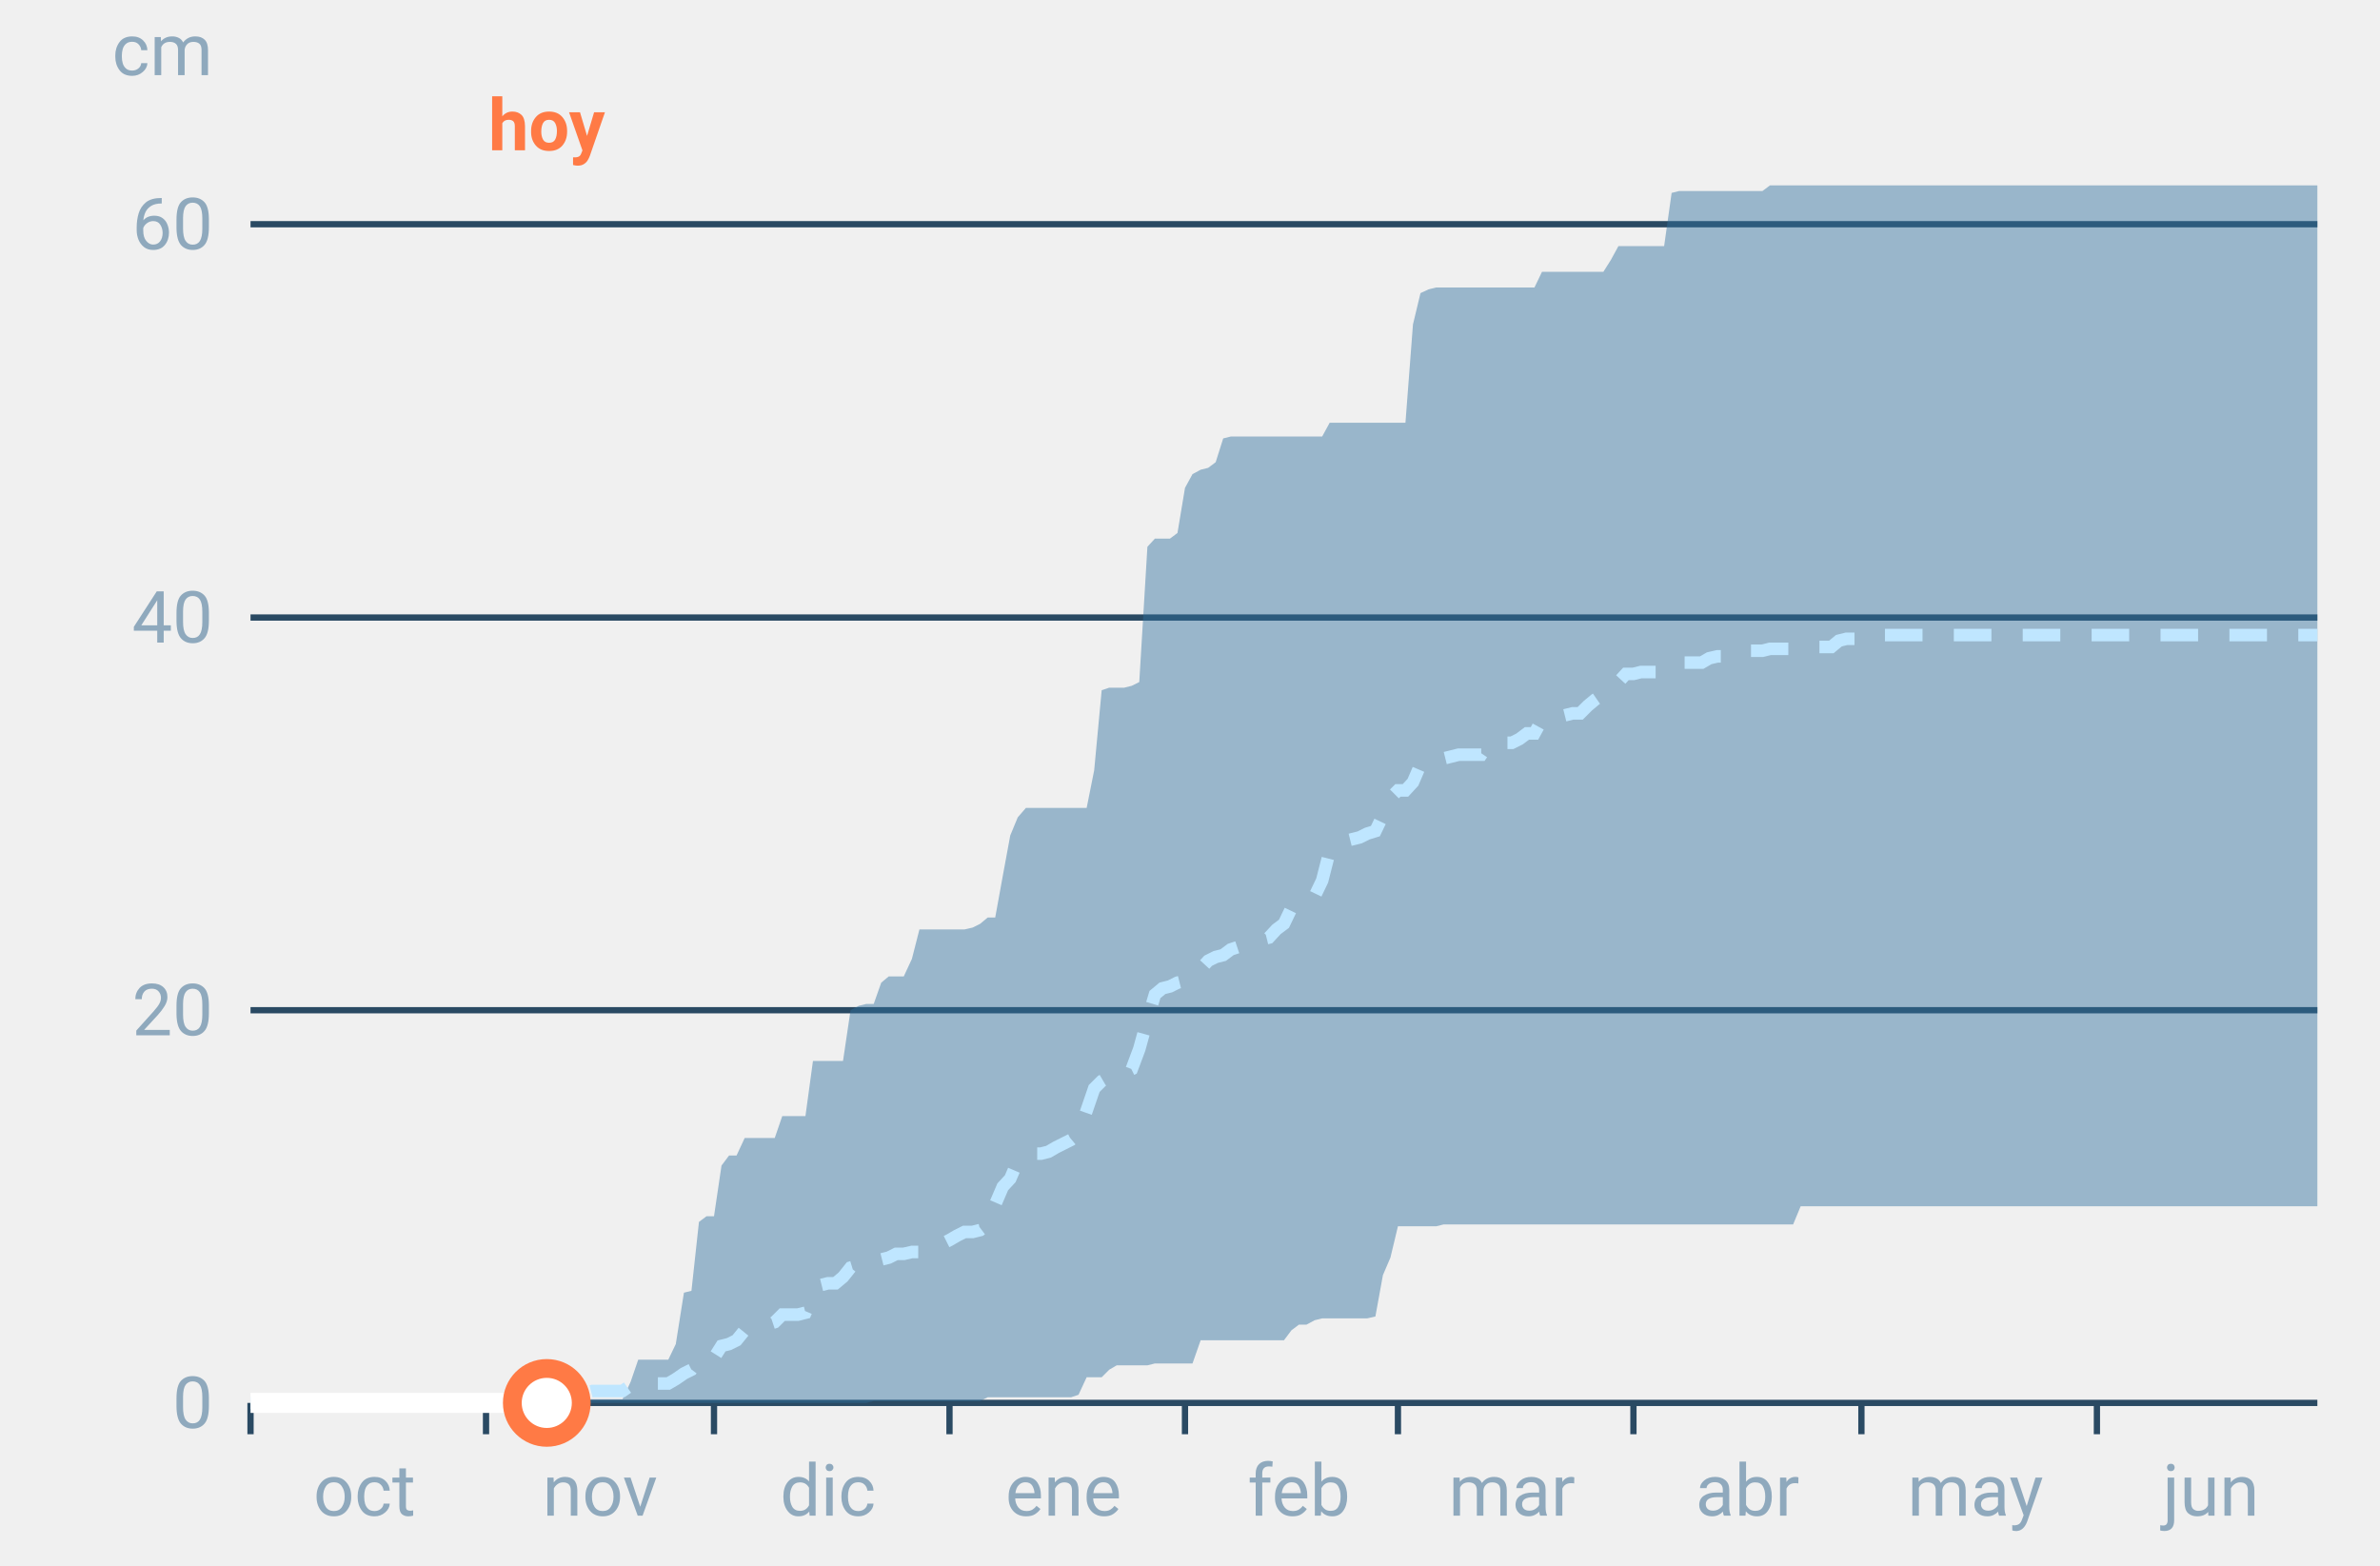
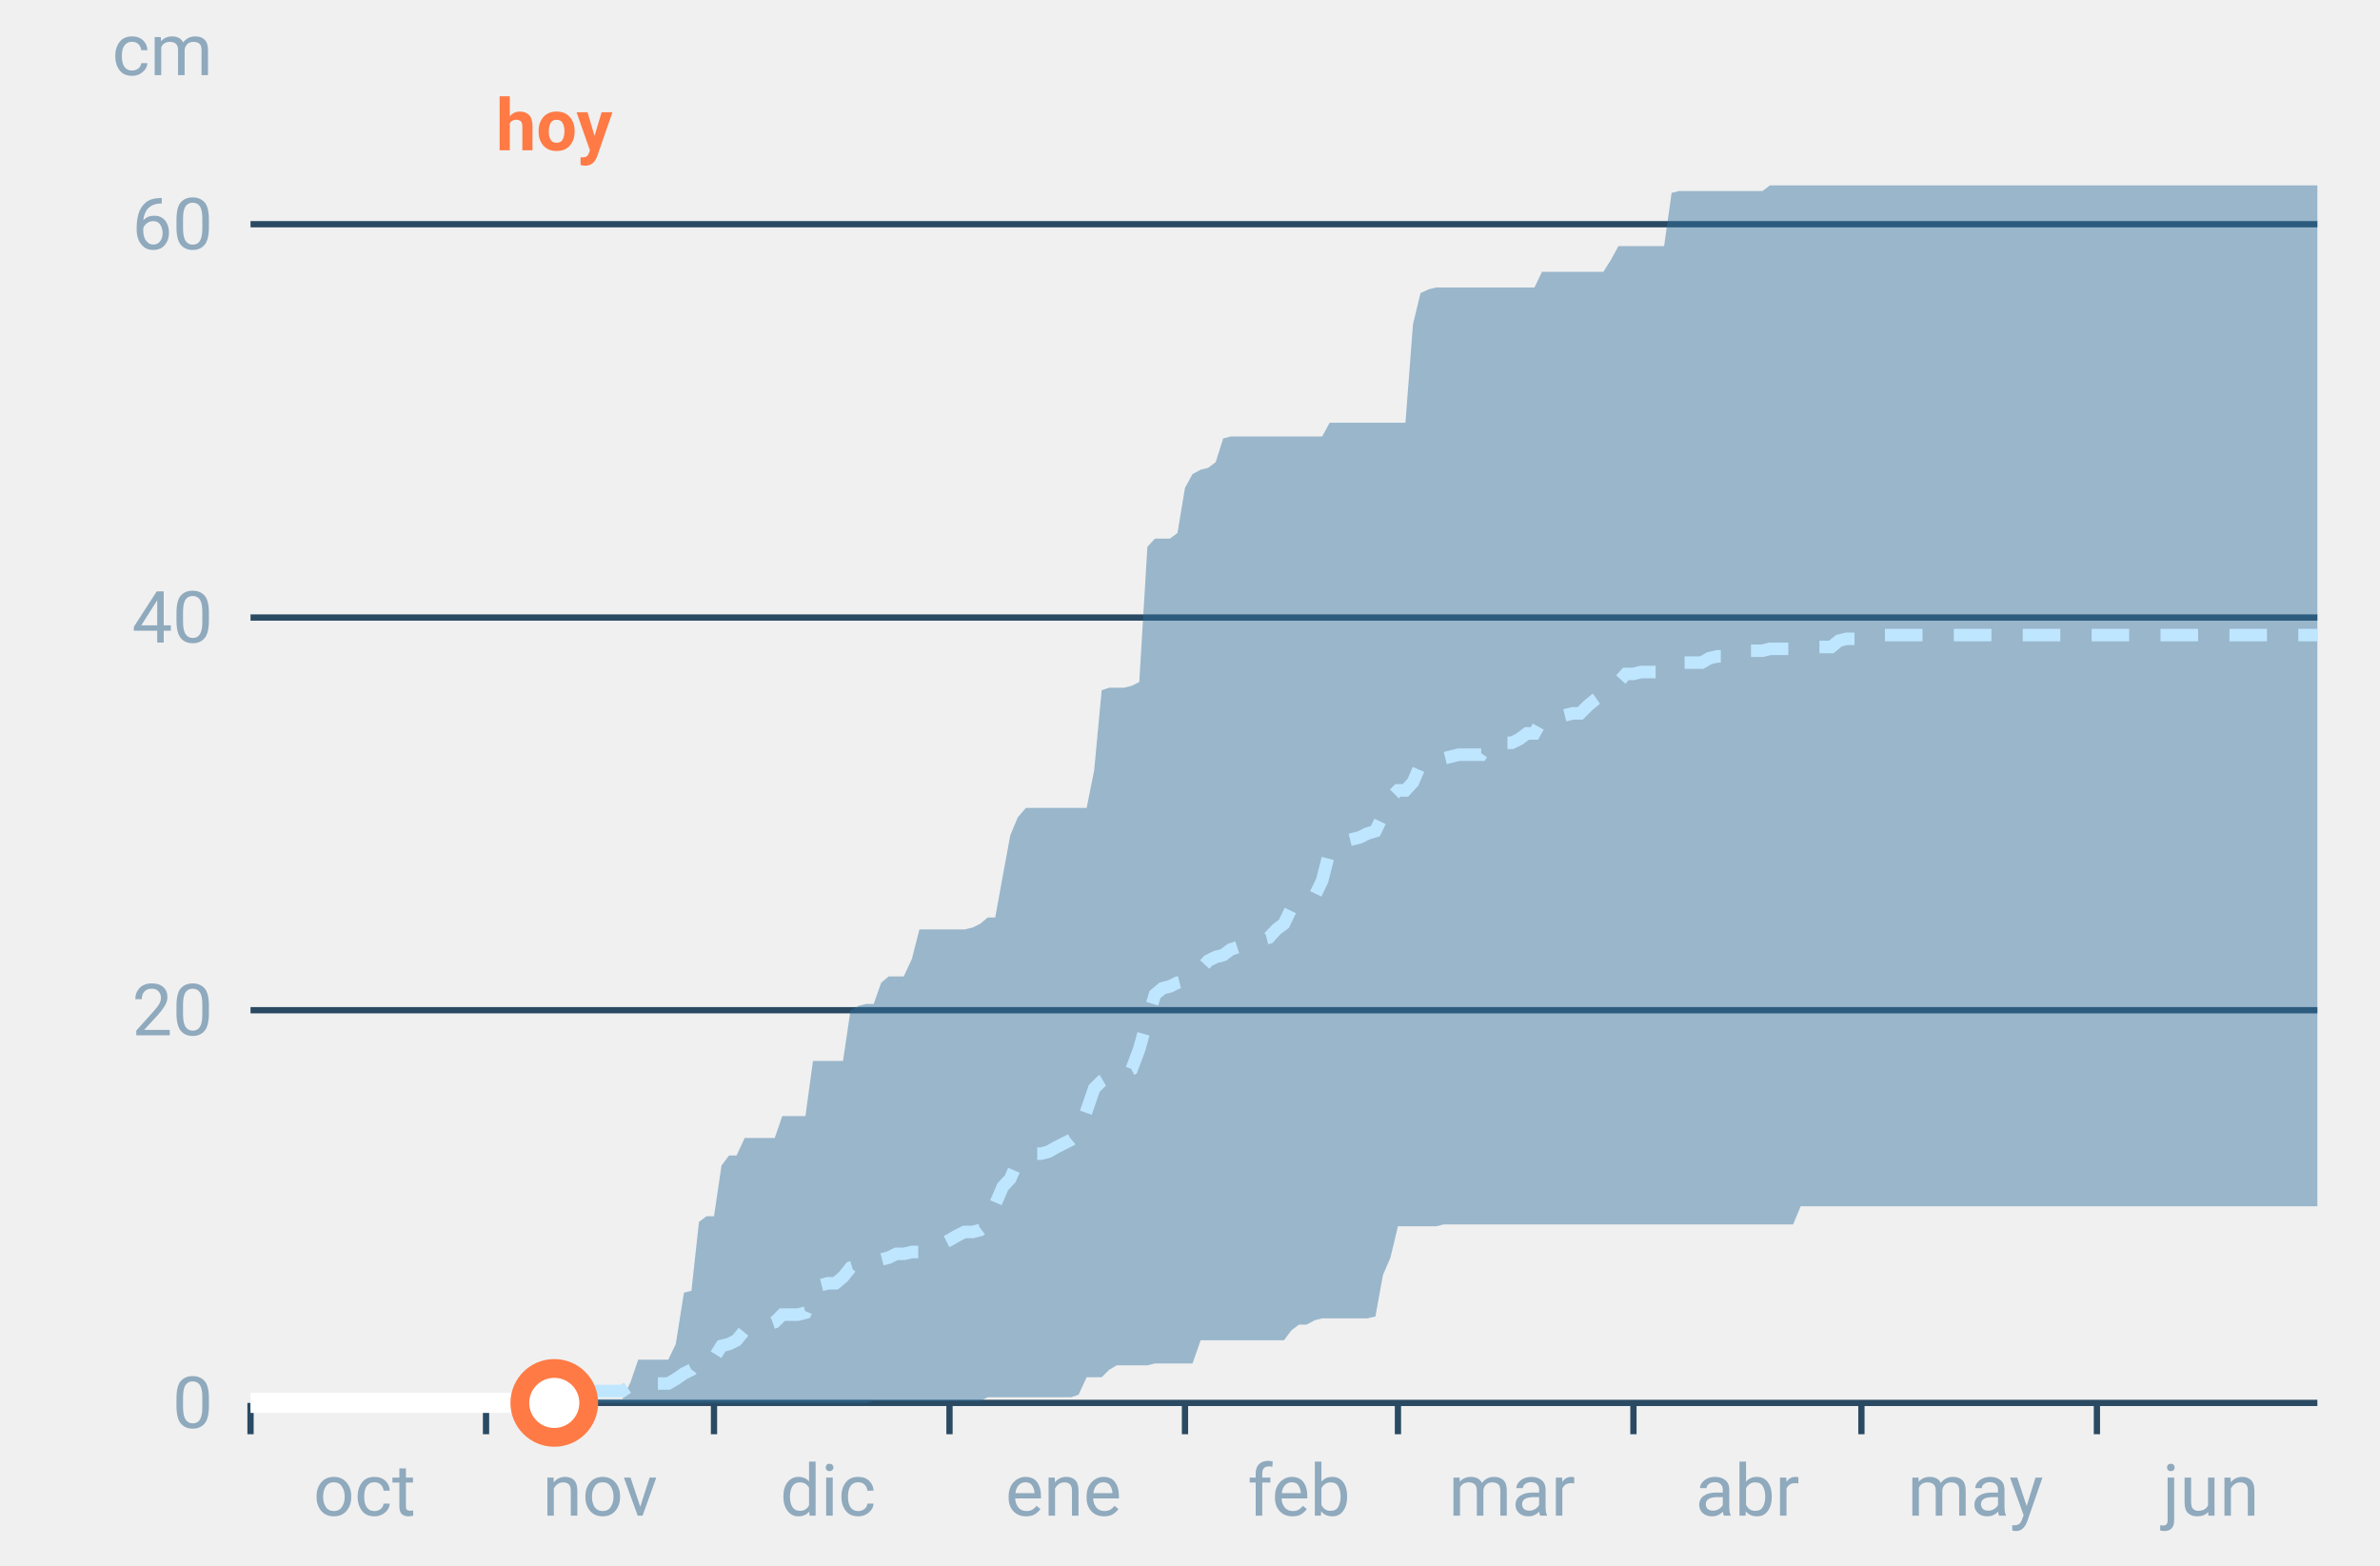
<svg xmlns="http://www.w3.org/2000/svg" font-family="-apple-system,BlinkMacSystemFont,Segoe UI,Roboto,Helvetica,Arial,sans-serif" viewBox="0 0 380 250" role="img" aria-labelledby="cgnv-ac-m" class="cgnv-svg">
  <line x1="40" x2="370" y1="224.0" y2="224.0" stroke="#2a4a63" />
  <text x="34" y="228.0" font-size="11.5" text-anchor="end" fill="#8fa9bd">0</text>
  <line x1="40" x2="370" y1="161.3" y2="161.3" stroke="#2a4a63" />
  <text x="34" y="165.3" font-size="11.5" text-anchor="end" fill="#8fa9bd">20</text>
  <line x1="40" x2="370" y1="98.6" y2="98.6" stroke="#2a4a63" />
  <text x="34" y="102.6" font-size="11.5" text-anchor="end" fill="#8fa9bd">40</text>
  <line x1="40" x2="370" y1="35.8" y2="35.8" stroke="#2a4a63" />
  <text x="34" y="39.8" font-size="11.5" text-anchor="end" fill="#8fa9bd">60</text>
  <text x="34" y="12" font-size="11.5" text-anchor="end" fill="#8fa9bd">cm</text>
  <line x1="40.0" x2="40.0" y1="224" y2="229" stroke="#2a4a63" />
  <text x="58.2" y="242" font-size="11.5" text-anchor="middle" fill="#8fa9bd">oct</text>
  <line x1="77.6" x2="77.6" y1="224" y2="229" stroke="#2a4a63" />
  <text x="95.8" y="242" font-size="11.5" text-anchor="middle" fill="#8fa9bd">nov</text>
  <line x1="114.0" x2="114.0" y1="224" y2="229" stroke="#2a4a63" />
  <text x="132.2" y="242" font-size="11.5" text-anchor="middle" fill="#8fa9bd">dic</text>
  <line x1="151.6" x2="151.6" y1="224" y2="229" stroke="#2a4a63" />
  <text x="169.8" y="242" font-size="11.5" text-anchor="middle" fill="#8fa9bd">ene</text>
  <line x1="189.2" x2="189.2" y1="224" y2="229" stroke="#2a4a63" />
  <text x="207.4" y="242" font-size="11.5" text-anchor="middle" fill="#8fa9bd">feb</text>
  <line x1="223.2" x2="223.2" y1="224" y2="229" stroke="#2a4a63" />
  <text x="241.4" y="242" font-size="11.5" text-anchor="middle" fill="#8fa9bd">mar</text>
  <line x1="260.8" x2="260.8" y1="224" y2="229" stroke="#2a4a63" />
  <text x="279.0" y="242" font-size="11.5" text-anchor="middle" fill="#8fa9bd">abr</text>
  <line x1="297.2" x2="297.2" y1="224" y2="229" stroke="#2a4a63" />
  <text x="315.4" y="242" font-size="11.5" text-anchor="middle" fill="#8fa9bd">may</text>
  <line x1="334.8" x2="334.8" y1="224" y2="229" stroke="#2a4a63" />
  <text x="353.0" y="242" font-size="11.5" text-anchor="middle" fill="#8fa9bd">jun</text>
  <polygon points="40.0,224.0 41.2,224.0 42.4,224.0 43.6,224.0 44.9,224.0 46.1,224.0 47.3,224.0 48.5,224.0 49.7,224.0 50.9,224.0 52.1,224.0 53.3,224.0 54.6,224.0 55.8,224.0 57.0,224.0 58.2,224.0 59.4,224.0 60.6,224.0 61.8,224.0 63.1,224.0 64.3,224.0 65.5,224.0 66.7,224.0 67.9,224.0 69.1,224.0 70.3,224.0 71.5,224.0 72.8,224.0 74.0,224.0 75.2,224.0 76.4,224.0 77.6,224.0 78.8,224.0 80.0,224.0 81.2,224.0 82.5,224.0 83.7,224.0 84.9,224.0 86.1,224.0 87.3,224.0 88.5,224.0 89.7,223.7 91.0,223.7 92.2,223.7 93.4,223.4 94.6,223.4 95.8,223.4 97.0,223.4 98.2,223.4 99.4,223.4 100.7,220.6 101.9,217.1 103.1,217.1 104.3,217.1 105.5,217.1 106.7,217.1 107.9,214.6 109.2,206.4 110.4,206.1 111.6,195.1 112.8,194.2 114.0,194.2 115.2,186.1 116.4,184.5 117.6,184.5 118.9,181.7 120.1,181.7 121.3,181.7 122.5,181.7 123.7,181.7 124.9,178.2 126.1,178.2 127.4,178.2 128.6,178.2 129.8,169.4 131.0,169.4 132.2,169.4 133.4,169.4 134.6,169.4 135.8,161.3 137.1,160.6 138.3,160.3 139.5,160.3 140.7,156.9 141.9,155.9 143.1,155.9 144.3,155.9 145.6,153.1 146.8,148.4 148.0,148.4 149.2,148.4 150.4,148.4 151.6,148.4 152.8,148.4 154.0,148.4 155.3,148.1 156.5,147.5 157.7,146.5 158.9,146.5 160.1,139.9 161.3,133.4 162.5,130.5 163.8,129.0 165.0,129.0 166.2,129.0 167.4,129.0 168.6,129.0 169.8,129.0 171.0,129.0 172.2,129.0 173.5,129.0 174.7,123.0 175.9,110.2 177.1,109.8 178.3,109.8 179.5,109.8 180.7,109.5 181.9,108.9 183.2,87.3 184.4,86.0 185.6,86.0 186.8,86.0 188.0,85.1 189.2,77.9 190.4,75.7 191.7,75.0 192.9,74.7 194.1,73.8 195.3,70.0 196.5,69.7 197.7,69.7 198.9,69.7 200.1,69.7 201.4,69.7 202.6,69.7 203.8,69.7 205.0,69.7 206.2,69.7 207.4,69.7 208.6,69.7 209.9,69.7 211.1,69.7 212.3,67.5 213.5,67.5 214.7,67.5 215.9,67.5 217.1,67.5 218.3,67.5 219.6,67.5 220.8,67.5 222.0,67.5 223.2,67.5 224.4,67.5 225.6,51.8 226.8,46.8 228.1,46.2 229.3,45.9 230.5,45.9 231.7,45.9 232.9,45.9 234.1,45.9 235.3,45.9 236.5,45.9 237.8,45.9 239.0,45.9 240.2,45.9 241.4,45.9 242.6,45.9 243.8,45.9 245.0,45.9 246.2,43.4 247.5,43.4 248.7,43.4 249.9,43.4 251.1,43.4 252.3,43.4 253.5,43.4 254.7,43.4 256.0,43.4 257.2,41.5 258.4,39.3 259.6,39.3 260.8,39.3 262.0,39.3 263.2,39.3 264.4,39.3 265.7,39.3 266.9,30.8 268.1,30.5 269.3,30.5 270.5,30.5 271.7,30.5 272.9,30.5 274.2,30.5 275.4,30.5 276.6,30.5 277.8,30.5 279.0,30.5 280.2,30.5 281.4,30.5 282.6,29.6 283.9,29.6 285.1,29.6 286.3,29.6 287.5,29.6 288.7,29.6 289.9,29.6 291.1,29.6 292.4,29.6 293.6,29.6 294.8,29.6 296.0,29.6 297.2,29.6 298.4,29.6 299.6,29.6 300.8,29.6 302.1,29.6 303.3,29.6 304.5,29.6 305.7,29.6 306.9,29.6 308.1,29.6 309.3,29.6 310.6,29.6 311.8,29.6 313.0,29.6 314.2,29.6 315.4,29.6 316.6,29.6 317.8,29.6 319.0,29.6 320.3,29.6 321.5,29.6 322.7,29.6 323.9,29.6 325.1,29.6 326.3,29.6 327.5,29.6 328.8,29.6 330.0,29.6 331.2,29.6 332.4,29.6 333.6,29.6 334.8,29.6 336.0,29.6 337.2,29.6 338.5,29.6 339.7,29.6 340.9,29.6 342.1,29.6 343.3,29.6 344.5,29.6 345.7,29.6 346.9,29.6 348.2,29.6 349.4,29.6 350.6,29.6 351.8,29.6 353.0,29.6 354.2,29.6 355.4,29.6 356.7,29.6 357.9,29.6 359.1,29.6 360.3,29.6 361.5,29.6 362.7,29.6 363.9,29.6 365.1,29.6 366.4,29.6 367.6,29.6 368.8,29.6 370.0,29.6 370.0,192.6 368.8,192.6 367.6,192.6 366.4,192.6 365.1,192.6 363.9,192.6 362.7,192.6 361.5,192.6 360.3,192.6 359.1,192.6 357.9,192.6 356.7,192.6 355.4,192.6 354.2,192.6 353.0,192.6 351.8,192.6 350.6,192.6 349.4,192.6 348.2,192.6 346.9,192.6 345.7,192.6 344.5,192.6 343.3,192.6 342.1,192.6 340.9,192.6 339.7,192.6 338.5,192.6 337.2,192.6 336.0,192.6 334.8,192.6 333.6,192.6 332.4,192.6 331.2,192.6 330.0,192.6 328.8,192.6 327.5,192.6 326.3,192.6 325.1,192.6 323.9,192.6 322.7,192.6 321.5,192.6 320.3,192.6 319.0,192.6 317.8,192.6 316.6,192.6 315.4,192.6 314.2,192.6 313.0,192.6 311.8,192.6 310.6,192.6 309.3,192.6 308.1,192.6 306.9,192.6 305.7,192.6 304.5,192.6 303.3,192.6 302.1,192.6 300.8,192.6 299.6,192.6 298.4,192.6 297.2,192.6 296.0,192.6 294.8,192.6 293.6,192.6 292.4,192.6 291.1,192.6 289.9,192.6 288.7,192.6 287.5,192.6 286.3,195.5 285.1,195.5 283.9,195.5 282.6,195.5 281.4,195.5 280.2,195.5 279.0,195.5 277.8,195.5 276.6,195.5 275.4,195.5 274.2,195.5 272.9,195.5 271.7,195.5 270.5,195.5 269.3,195.5 268.1,195.5 266.9,195.5 265.7,195.5 264.4,195.5 263.2,195.5 262.0,195.5 260.8,195.5 259.6,195.5 258.4,195.5 257.2,195.5 256.0,195.5 254.7,195.5 253.5,195.5 252.3,195.5 251.1,195.5 249.9,195.5 248.7,195.5 247.5,195.5 246.2,195.5 245.0,195.5 243.8,195.5 242.6,195.5 241.4,195.5 240.2,195.5 239.0,195.5 237.8,195.5 236.5,195.5 235.3,195.5 234.1,195.5 232.9,195.5 231.7,195.5 230.5,195.5 229.3,195.8 228.1,195.8 226.8,195.8 225.6,195.8 224.4,195.8 223.2,195.8 222.0,200.8 220.8,203.6 219.6,210.2 218.3,210.5 217.1,210.5 215.9,210.5 214.7,210.5 213.5,210.5 212.3,210.5 211.1,210.5 209.9,210.8 208.6,211.5 207.4,211.5 206.2,212.4 205.0,214.0 203.8,214.0 202.6,214.0 201.4,214.0 200.1,214.0 198.9,214.0 197.7,214.0 196.5,214.0 195.3,214.0 194.1,214.0 192.9,214.0 191.7,214.0 190.4,217.7 189.2,217.7 188.0,217.7 186.8,217.7 185.6,217.7 184.4,217.7 183.2,218.0 181.9,218.0 180.7,218.0 179.5,218.0 178.3,218.0 177.1,218.7 175.9,219.9 174.7,219.9 173.5,219.9 172.2,222.7 171.0,223.1 169.8,223.1 168.6,223.1 167.4,223.1 166.2,223.1 165.0,223.1 163.8,223.1 162.5,223.1 161.3,223.1 160.1,223.1 158.9,223.1 157.7,223.1 156.5,223.7 155.3,223.7 154.0,223.7 152.8,223.7 151.6,223.7 150.4,223.7 149.2,223.7 148.0,223.7 146.8,223.7 145.6,223.7 144.3,223.7 143.1,223.7 141.9,223.7 140.7,223.7 139.5,223.7 138.3,224.0 137.1,224.0 135.8,224.0 134.6,224.0 133.4,224.0 132.2,224.0 131.0,224.0 129.8,224.0 128.6,224.0 127.4,224.0 126.1,224.0 124.9,224.0 123.7,224.0 122.5,224.0 121.3,224.0 120.1,224.0 118.9,224.0 117.6,224.0 116.4,224.0 115.2,224.0 114.0,224.0 112.8,224.0 111.6,224.0 110.4,224.0 109.2,224.0 107.9,224.0 106.7,224.0 105.5,224.0 104.3,224.0 103.1,224.0 101.9,224.0 100.7,224.0 99.4,224.0 98.2,224.0 97.0,224.0 95.8,224.0 94.6,224.0 93.4,224.0 92.2,224.0 91.0,224.0 89.7,224.0 88.5,224.0 87.3,224.0 86.1,224.0 84.9,224.0 83.7,224.0 82.5,224.0 81.2,224.0 80.0,224.0 78.8,224.0 77.6,224.0 76.4,224.0 75.2,224.0 74.0,224.0 72.8,224.0 71.5,224.0 70.3,224.0 69.1,224.0 67.9,224.0 66.7,224.0 65.5,224.0 64.3,224.0 63.1,224.0 61.8,224.0 60.6,224.0 59.4,224.0 58.2,224.0 57.0,224.0 55.8,224.0 54.6,224.0 53.3,224.0 52.1,224.0 50.9,224.0 49.7,224.0 48.5,224.0 47.3,224.0 46.1,224.0 44.9,224.0 43.6,224.0 42.4,224.0 41.2,224.0 40.0,224.0" fill="#2f6f9f" fill-opacity=".45" />
  <polyline points="40.0,224.0 41.2,224.0 42.4,224.0 43.6,224.0 44.9,224.0 46.1,224.0 47.3,224.0 48.5,224.0 49.7,224.0 50.9,224.0 52.1,224.0 53.3,224.0 54.6,224.0 55.8,224.0 57.0,224.0 58.2,224.0 59.4,224.0 60.6,224.0 61.8,224.0 63.1,224.0 64.3,224.0 65.5,224.0 66.7,224.0 67.9,224.0 69.1,224.0 70.3,224.0 71.5,224.0 72.8,224.0 74.0,224.0 75.2,224.0 76.4,224.0 77.6,224.0 78.8,224.0 80.0,224.0 81.2,224.0 82.5,224.0 83.7,224.0 84.9,224.0 86.1,224.0 87.3,224.0 88.5,224.0 89.7,222.7 91.0,222.4 92.2,222.4 93.4,222.4 94.6,222.1 95.8,222.1 97.0,222.1 98.2,222.1 99.4,222.1 100.7,221.2 101.9,220.9 103.1,220.9 104.3,220.9 105.5,220.9 106.7,220.9 107.9,220.2 109.2,219.3 110.4,218.7 111.6,217.1 112.8,217.1 114.0,216.8 115.2,214.9 116.4,214.6 117.6,214.0 118.9,212.4 120.1,212.4 121.3,212.1 122.5,211.5 123.7,211.1 124.9,209.9 126.1,209.9 127.4,209.9 128.6,209.6 129.8,206.8 131.0,205.2 132.2,204.9 133.4,204.9 134.6,203.9 135.8,202.4 137.1,202.0 138.3,202.0 139.5,201.7 140.7,201.1 141.9,200.8 143.1,200.2 144.3,200.2 145.6,199.9 146.8,199.9 148.0,198.9 149.2,198.9 150.4,198.6 151.6,198.0 152.8,197.3 154.0,196.7 155.3,196.7 156.5,196.4 157.7,195.5 158.9,192.3 160.1,189.5 161.3,188.2 162.5,185.4 163.8,184.5 165.0,184.2 166.2,184.2 167.4,183.9 168.6,183.2 169.8,182.6 171.0,182.0 172.2,181.0 173.5,177.3 174.7,173.8 175.9,172.6 177.1,171.9 178.3,171.3 179.5,171.3 180.7,170.7 181.9,167.5 183.2,162.8 184.4,158.8 185.6,157.8 186.8,157.5 188.0,156.9 189.2,156.6 190.4,155.6 191.7,154.7 192.9,153.4 194.1,152.8 195.3,152.5 196.5,151.6 197.7,151.2 198.9,151.2 200.1,150.6 201.4,150.0 202.6,149.7 203.8,148.4 205.0,147.5 206.2,145.0 207.4,144.3 208.6,143.7 209.9,143.1 211.1,140.6 212.3,135.9 213.5,134.9 214.7,134.3 215.9,134.0 217.1,133.7 218.3,133.1 219.6,132.7 220.8,130.2 222.0,127.4 223.2,126.2 224.4,126.2 225.6,124.9 226.8,122.1 228.1,121.8 229.3,121.1 230.5,121.1 231.7,120.8 232.9,120.5 234.1,120.5 235.3,120.5 236.5,120.5 237.8,118.6 239.0,118.6 240.2,118.6 241.4,118.6 242.6,118.0 243.8,117.1 245.0,117.1 246.2,114.9 247.5,114.9 248.7,114.5 249.9,114.2 251.1,113.9 252.3,113.9 253.5,112.7 254.7,111.7 256.0,110.8 257.2,109.5 258.4,108.9 259.6,107.6 260.8,107.6 262.0,107.3 263.2,107.3 264.4,107.3 265.7,107.0 266.9,106.1 268.1,105.8 269.3,105.8 270.5,105.8 271.7,105.8 272.9,105.1 274.2,104.8 275.4,104.8 276.6,104.8 277.8,104.2 279.0,103.9 280.2,103.9 281.4,103.9 282.6,103.6 283.9,103.6 285.1,103.6 286.3,103.6 287.5,103.3 288.7,103.3 289.9,103.3 291.1,103.3 292.4,103.3 293.6,102.3 294.8,102.0 296.0,102.0 297.2,102.0 298.4,102.0 299.6,101.4 300.8,101.4 302.1,101.4 303.3,101.4 304.5,101.4 305.7,101.4 306.9,101.4 308.1,101.4 309.3,101.4 310.6,101.4 311.8,101.4 313.0,101.4 314.2,101.4 315.4,101.4 316.6,101.4 317.8,101.4 319.0,101.4 320.3,101.4 321.5,101.4 322.7,101.4 323.9,101.4 325.1,101.4 326.3,101.4 327.5,101.4 328.8,101.4 330.0,101.4 331.2,101.4 332.4,101.4 333.6,101.4 334.8,101.4 336.0,101.4 337.2,101.4 338.5,101.4 339.7,101.4 340.9,101.4 342.1,101.4 343.3,101.4 344.5,101.4 345.7,101.4 346.9,101.4 348.2,101.4 349.4,101.4 350.6,101.4 351.8,101.4 353.0,101.4 354.2,101.4 355.4,101.4 356.7,101.4 357.9,101.4 359.1,101.4 360.3,101.4 361.5,101.4 362.7,101.4 363.9,101.4 365.1,101.4 366.4,101.4 367.6,101.4 368.8,101.4 370.0,101.4" fill="none" stroke="#bfe6ff" stroke-width="2" stroke-dasharray="6 5" />
-   <polyline points="40.0,224.0 41.2,224.0 42.4,224.0 43.6,224.0 44.9,224.0 46.1,224.0 47.3,224.0 48.5,224.0 49.7,224.0 50.9,224.0 52.1,224.0 53.3,224.0 54.6,224.0 55.8,224.0 57.0,224.0 58.2,224.0 59.4,224.0 60.6,224.0 61.8,224.0 63.1,224.0 64.3,224.0 65.5,224.0 66.7,224.0 67.9,224.0 69.1,224.0 70.3,224.0 71.5,224.0 72.8,224.0 74.0,224.0 75.2,224.0 76.4,224.0 77.6,224.0 78.8,224.0 80.0,224.0 81.2,224.0 82.5,224.0 83.7,224.0 84.9,224.0 86.1,224.0 87.3,224.0" fill="none" stroke="#fff" stroke-width="3.2" stroke-linejoin="round" />
-   <circle cx="87.3" cy="224.0" r="5.5" fill="#fff" stroke="#ff7a45" stroke-width="3" />
-   <text x="87.3" y="24" font-size="11.5" font-weight="700" text-anchor="middle" fill="#ff7a45">hoy</text>
+   <polyline points="40.0,224.0 41.2,224.0 42.4,224.0 43.6,224.0 44.9,224.0 46.1,224.0 47.3,224.0 48.5,224.0 49.7,224.0 50.9,224.0 52.1,224.0 53.3,224.0 54.6,224.0 55.8,224.0 57.0,224.0 58.2,224.0 59.4,224.0 60.6,224.0 61.8,224.0 63.1,224.0 64.3,224.0 65.5,224.0 66.7,224.0 67.9,224.0 69.1,224.0 70.3,224.0 71.5,224.0 72.8,224.0 74.0,224.0 75.2,224.0 76.4,224.0 77.6,224.0 78.8,224.0 80.0,224.0 81.2,224.0 82.5,224.0 83.7,224.0 84.9,224.0 86.1,224.0 87.3,224.0 88.5,224.0" fill="none" stroke="#fff" stroke-width="3.2" stroke-linejoin="round" />
+   <circle cx="88.5" cy="224.0" r="5.5" fill="#fff" stroke="#ff7a45" stroke-width="3" />
+   <text x="88.5" y="24" font-size="11.5" font-weight="700" text-anchor="middle" fill="#ff7a45">hoy</text>
</svg>
